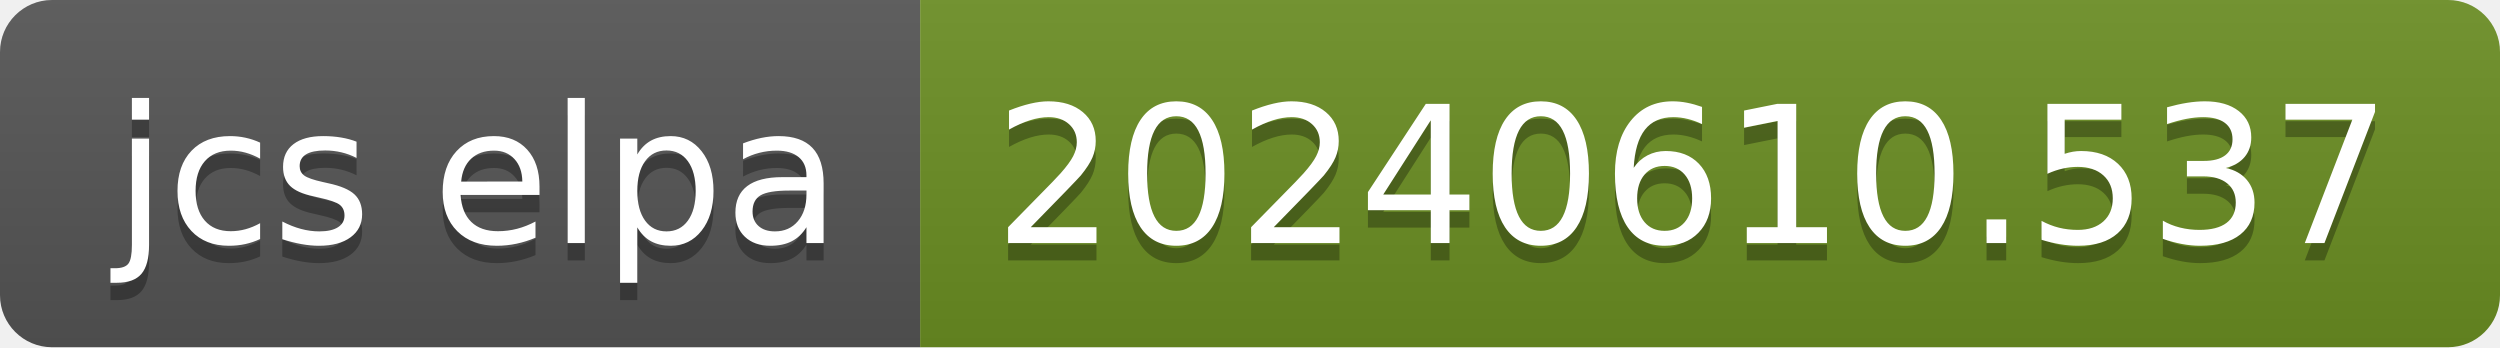
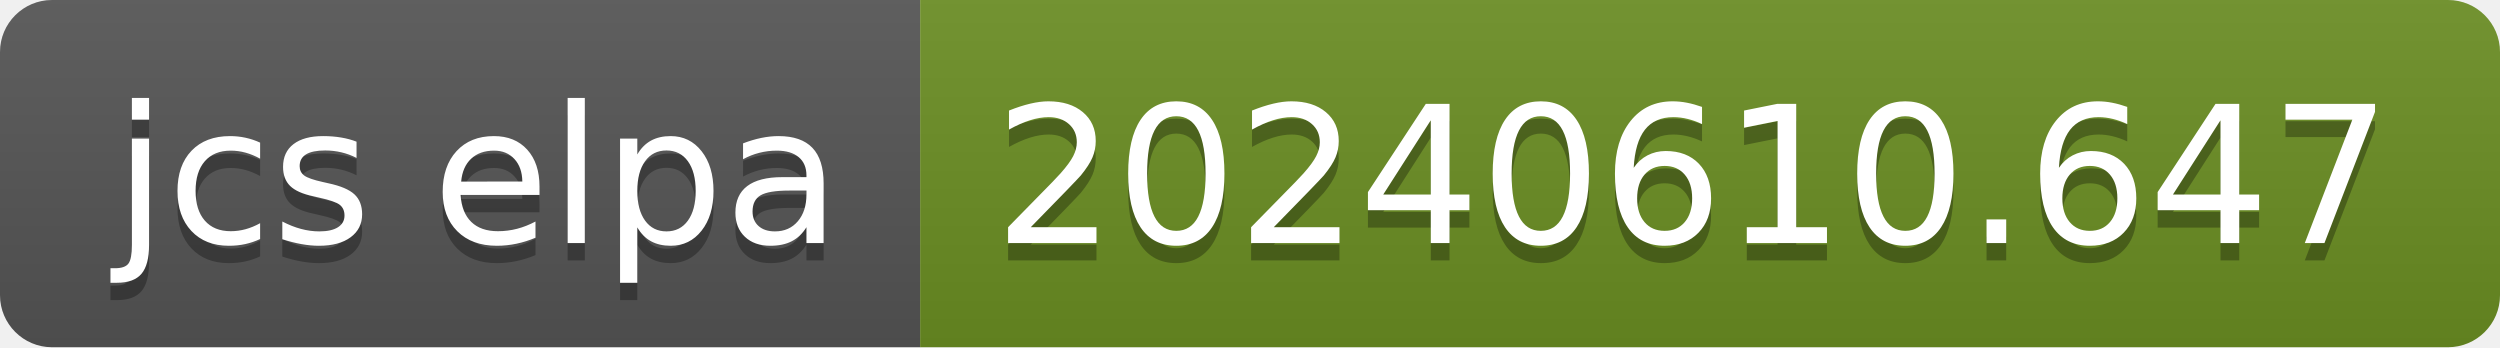
- <svg xmlns="http://www.w3.org/2000/svg" width="144" height="20" role="img" aria-label="jcs elpa: 20240610.537">
+ <svg xmlns="http://www.w3.org/2000/svg" width="144" height="20" role="img" aria-label="jcs elpa: 20240610.647">
  <linearGradient id="s" x2="0" y2="100%">
    <stop offset="0" stop-color="#bbb" stop-opacity=".1" />
    <stop offset="1" stop-opacity=".1" />
  </linearGradient>
  <clipPath id="r">
    <rect width="144" height="20" rx="3" fill="#fff" />
  </clipPath>
  <g clip-path="url(#r)">
    <rect width="53" height="20" fill="#555" />
    <rect x="53" width="91" height="20" fill="#6b8e23" />
    <rect width="144" height="20" fill="url(#s)" />
  </g>
  <g fill="#fff" text-anchor="middle" font-family="Verdana,Geneva,DejaVu Sans,sans-serif" text-rendering="geometricPrecision" font-size="110">
    <text aria-hidden="true" x="275" y="150" fill="#010101" fill-opacity=".3" transform="scale(.1)" textLength="430">jcs elpa</text>
    <text x="275" y="140" transform="scale(.1)" fill="#fff" textLength="430">jcs elpa</text>
-     <text aria-hidden="true" x="975" y="150" fill="#010101" fill-opacity=".3" transform="scale(.1)" textLength="810">20240610.537</text>
-     <text x="975" y="140" transform="scale(.1)" fill="#fff" textLength="810">20240610.537</text>
+     <text aria-hidden="true" x="975" y="150" fill="#010101" fill-opacity=".3" transform="scale(.1)" textLength="810">20240610.647</text>
+     <text x="975" y="140" transform="scale(.1)" fill="#fff" textLength="810">20240610.647</text>
  </g>
</svg>
